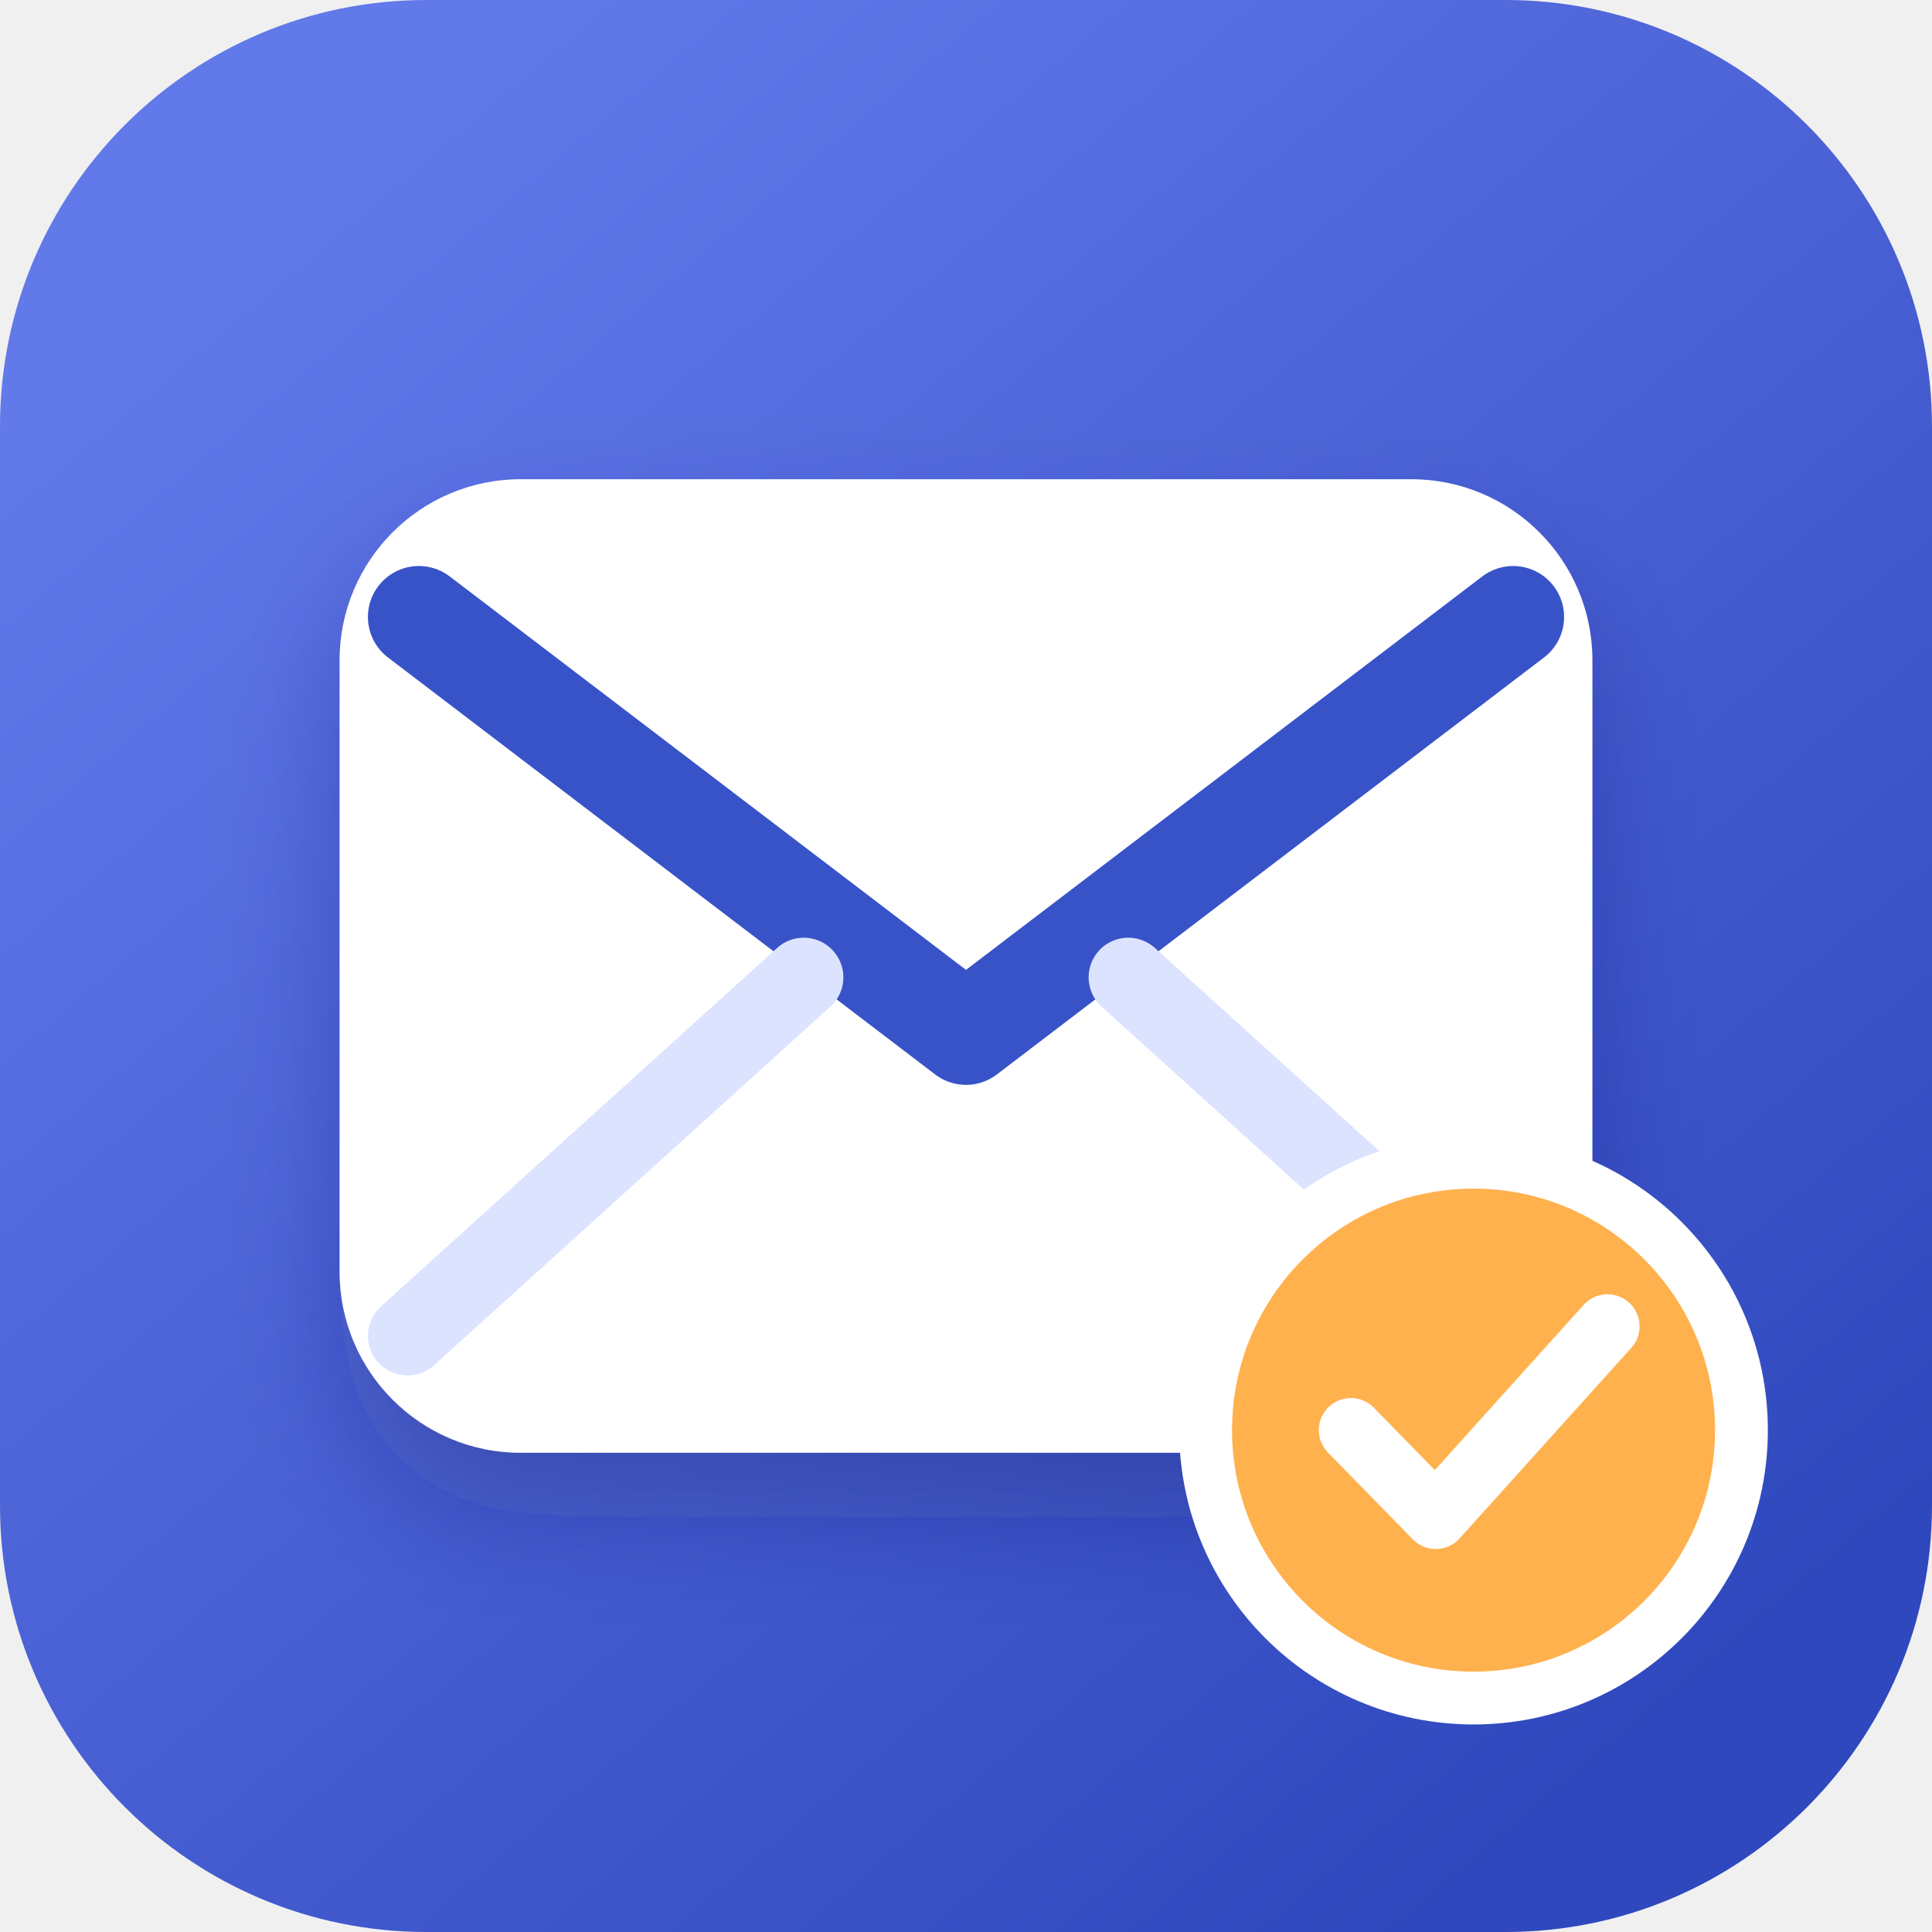
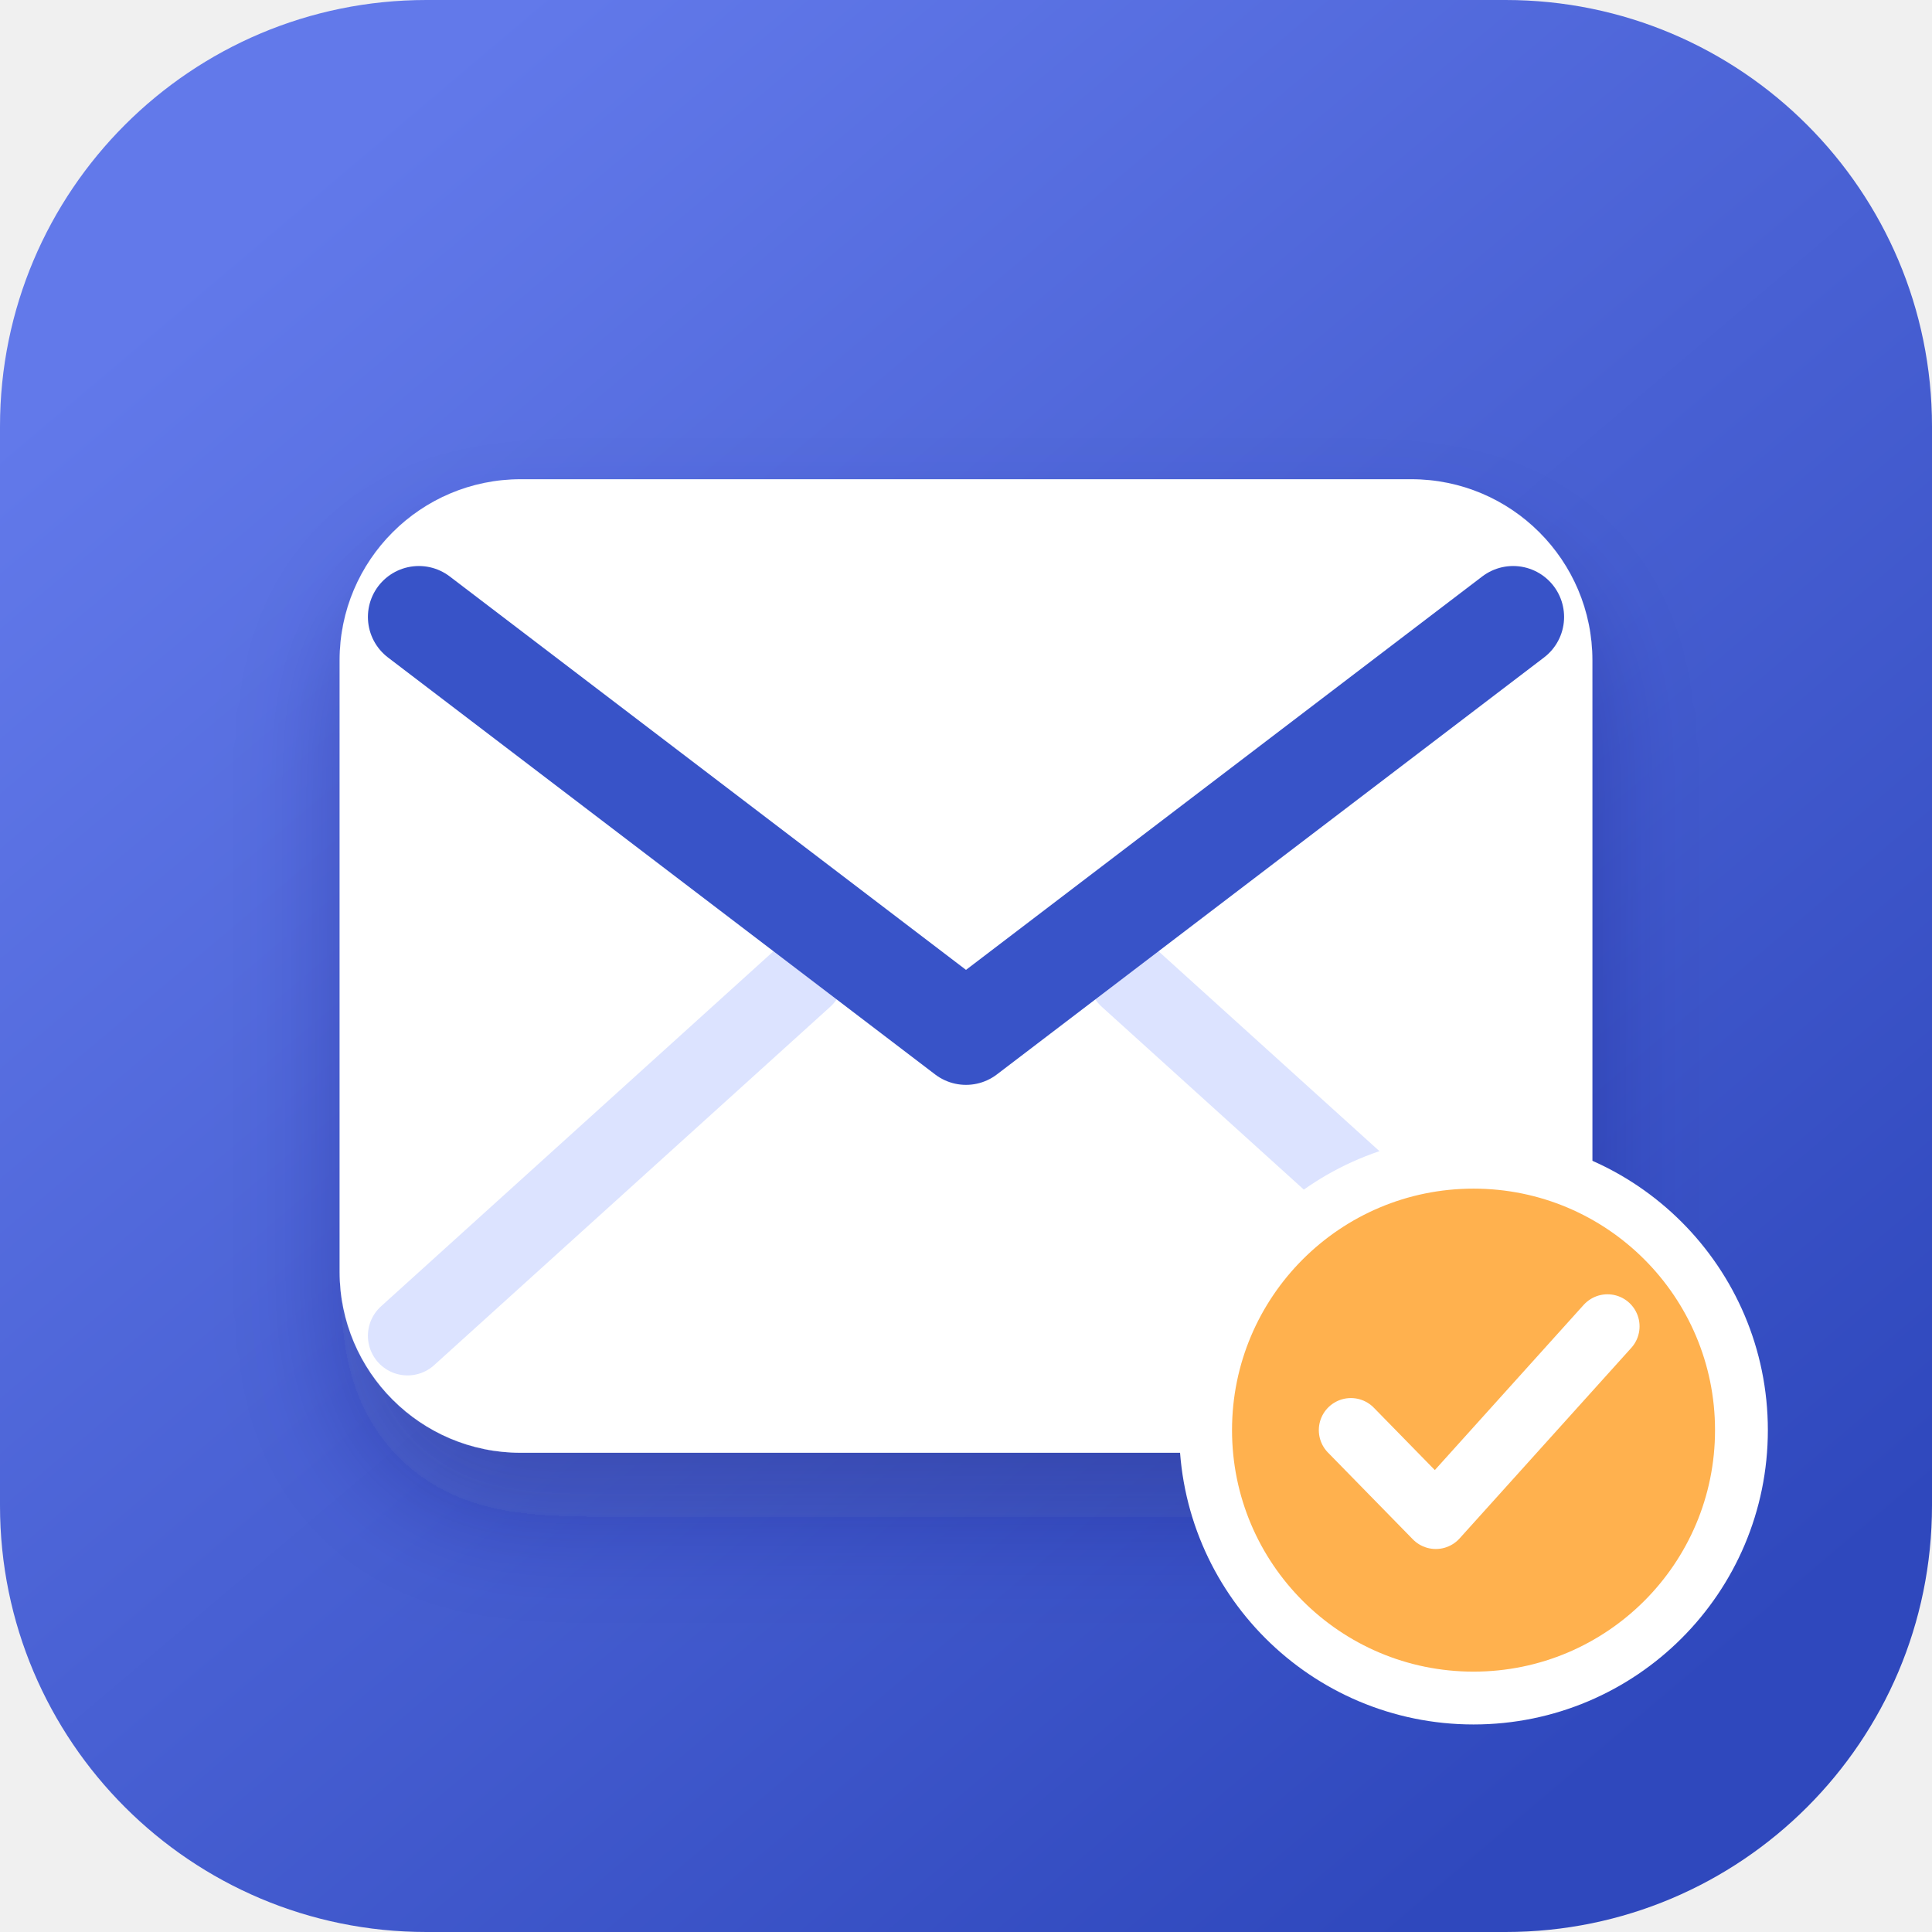
<svg xmlns="http://www.w3.org/2000/svg" viewBox="0 0 1024 1024">
  <defs>
    <linearGradient id="background" x1="160" y1="96" x2="864" y2="928" gradientUnits="userSpaceOnUse">
      <stop stop-color="#6279ea" />
      <stop offset="1" stop-color="#2f48bd" />
    </linearGradient>
    <filter id="shadow" x="-20%" y="-20%" width="140%" height="140%">
      <feDropShadow dx="0" dy="34" stdDeviation="30" flood-color="#17256a" flood-opacity=".28" />
    </filter>
  </defs>
  <rect width="1024" height="1024" rx="226" fill="url(#background)" />
  <g filter="url(#shadow)">
    <rect x="180" y="254" width="664" height="516" rx="96" fill="#fff" />
+     <path d="m216 708 210-190m382 190L598 518" fill="none" stroke="#dce3ff" stroke-linecap="round" stroke-width="42" />
    <path d="M222 327 512 548 802 327" fill="none" stroke="#3853c8" stroke-linecap="round" stroke-linejoin="round" stroke-width="54" />
-     <path d="m216 708 210-190m382 190L598 518" fill="none" stroke="#dce3ff" stroke-linecap="round" stroke-width="42" />
  </g>
  <circle cx="781" cy="758" r="142" fill="#ffb14e" stroke="#fff" stroke-width="28" />
  <path d="m716 758 45 46 91-101" fill="none" stroke="#fff" stroke-linecap="round" stroke-linejoin="round" stroke-width="34" />
</svg>
